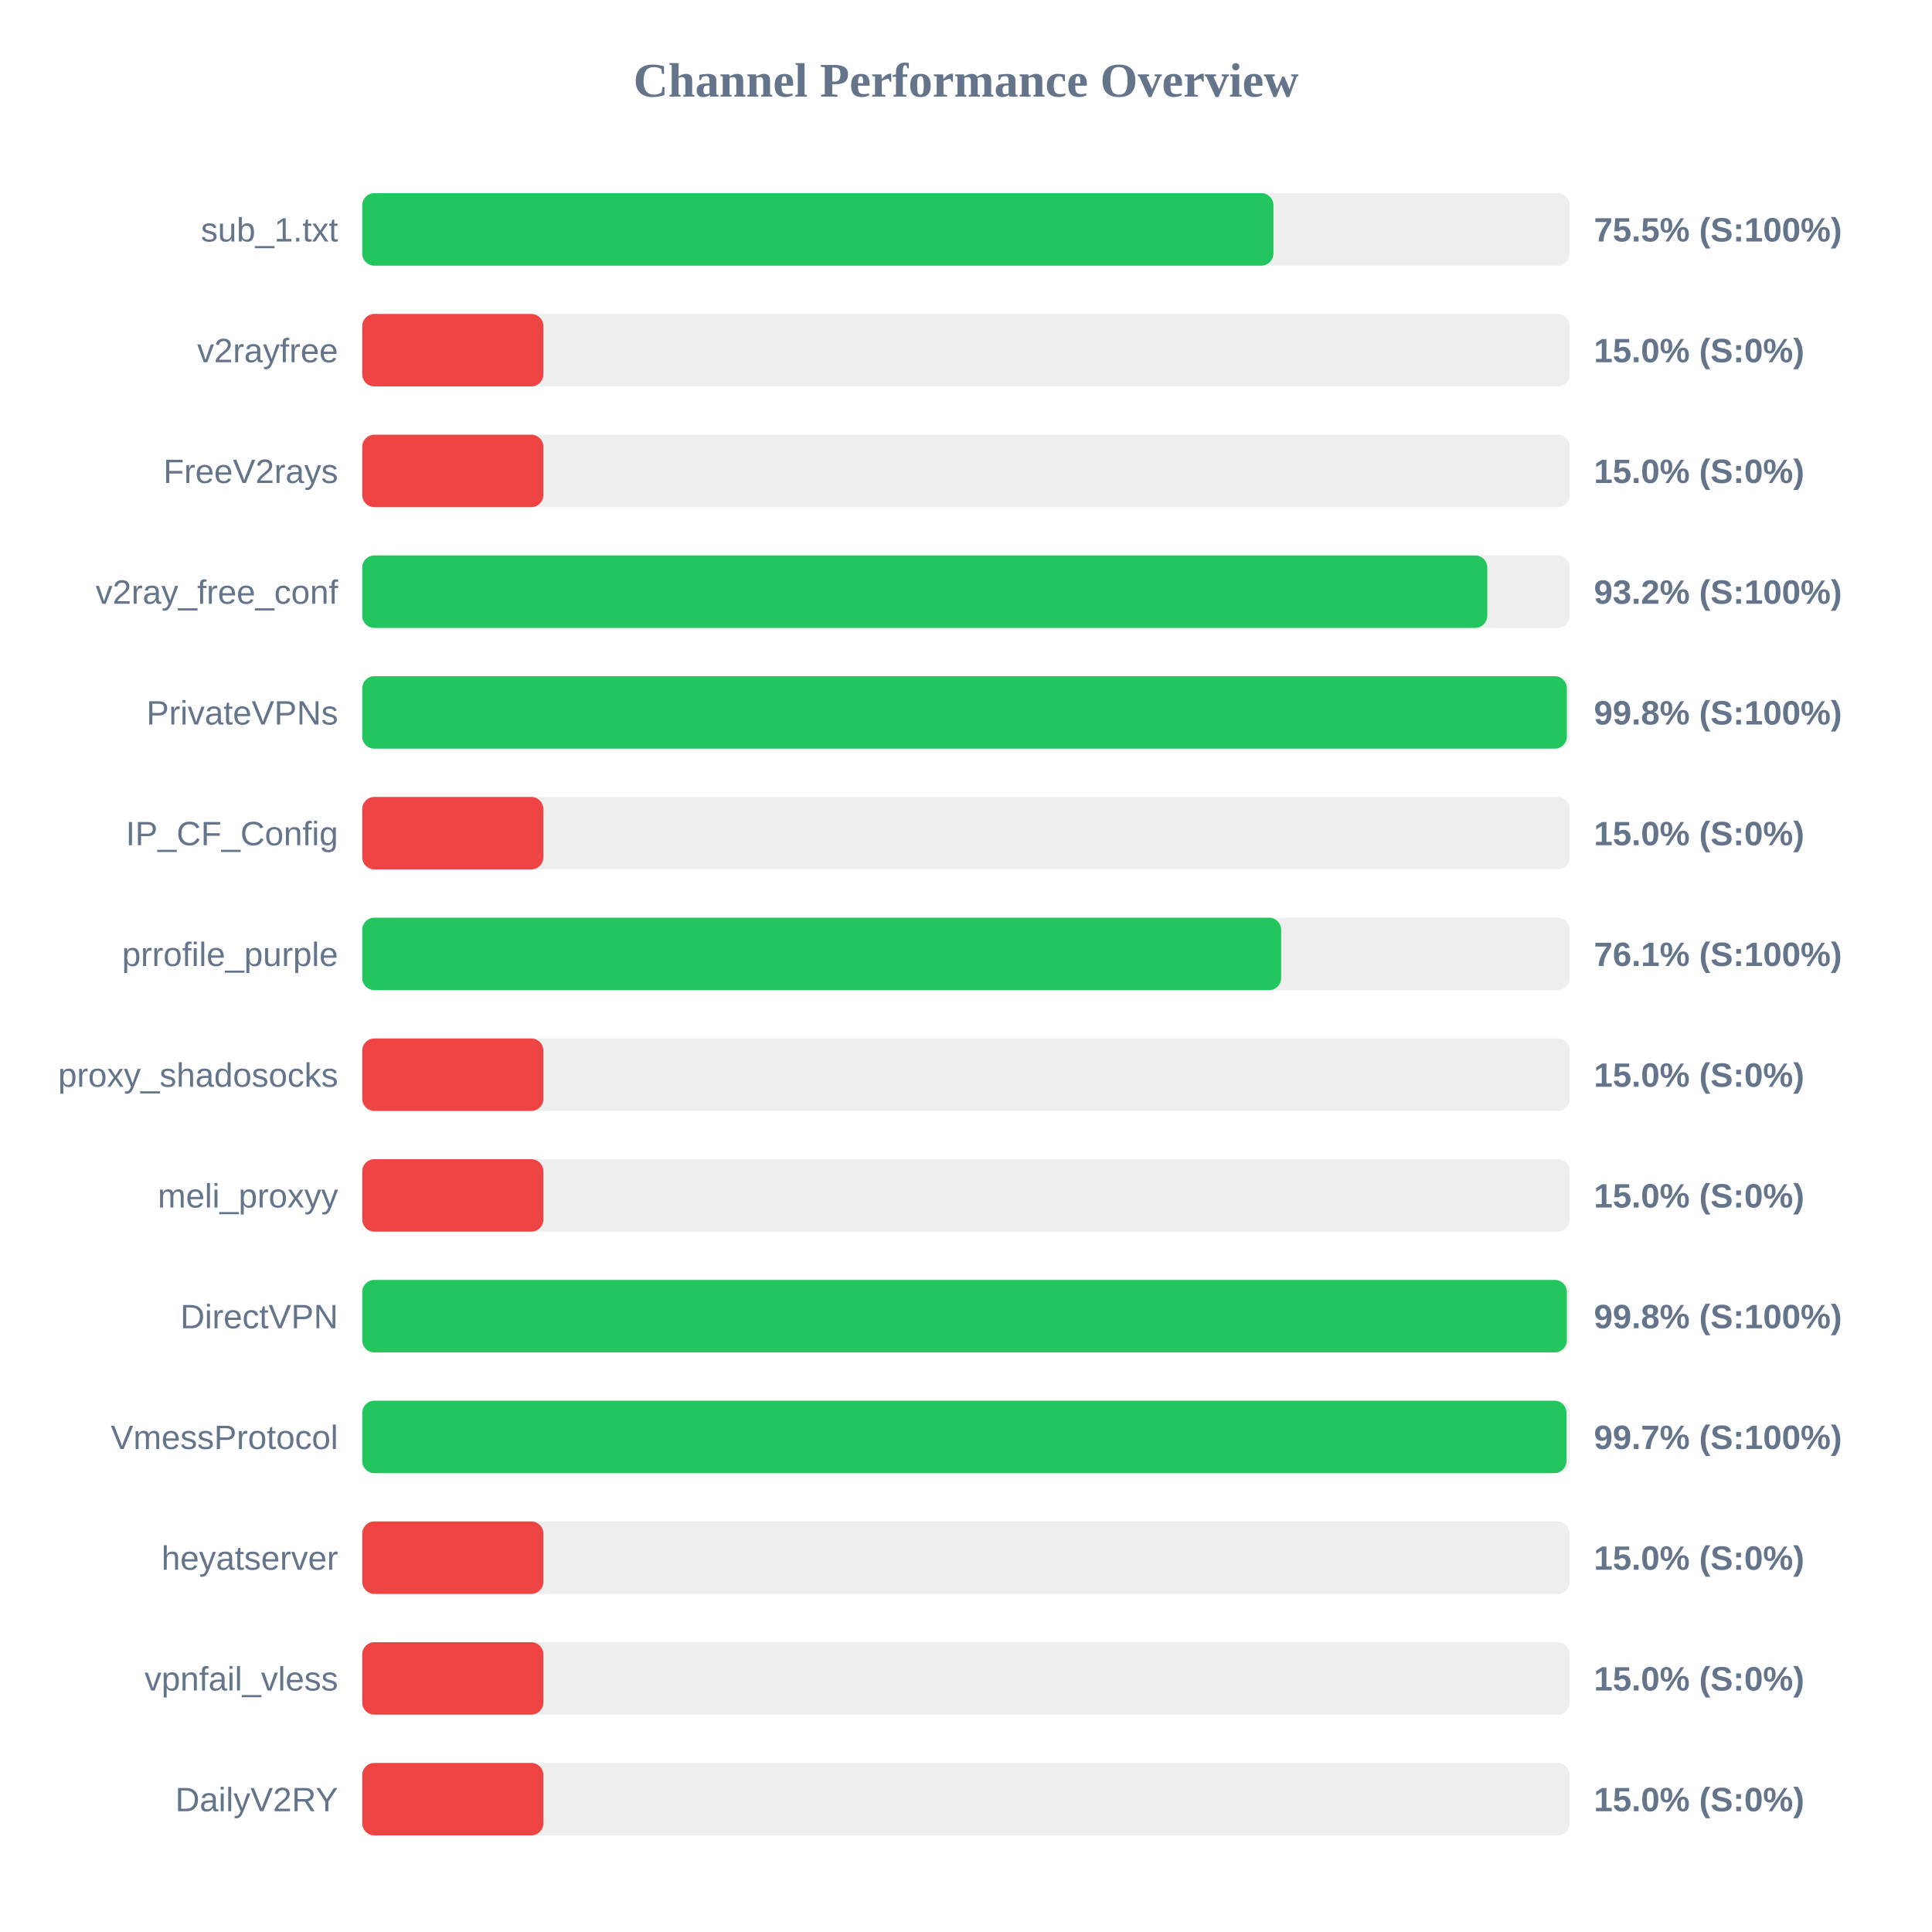
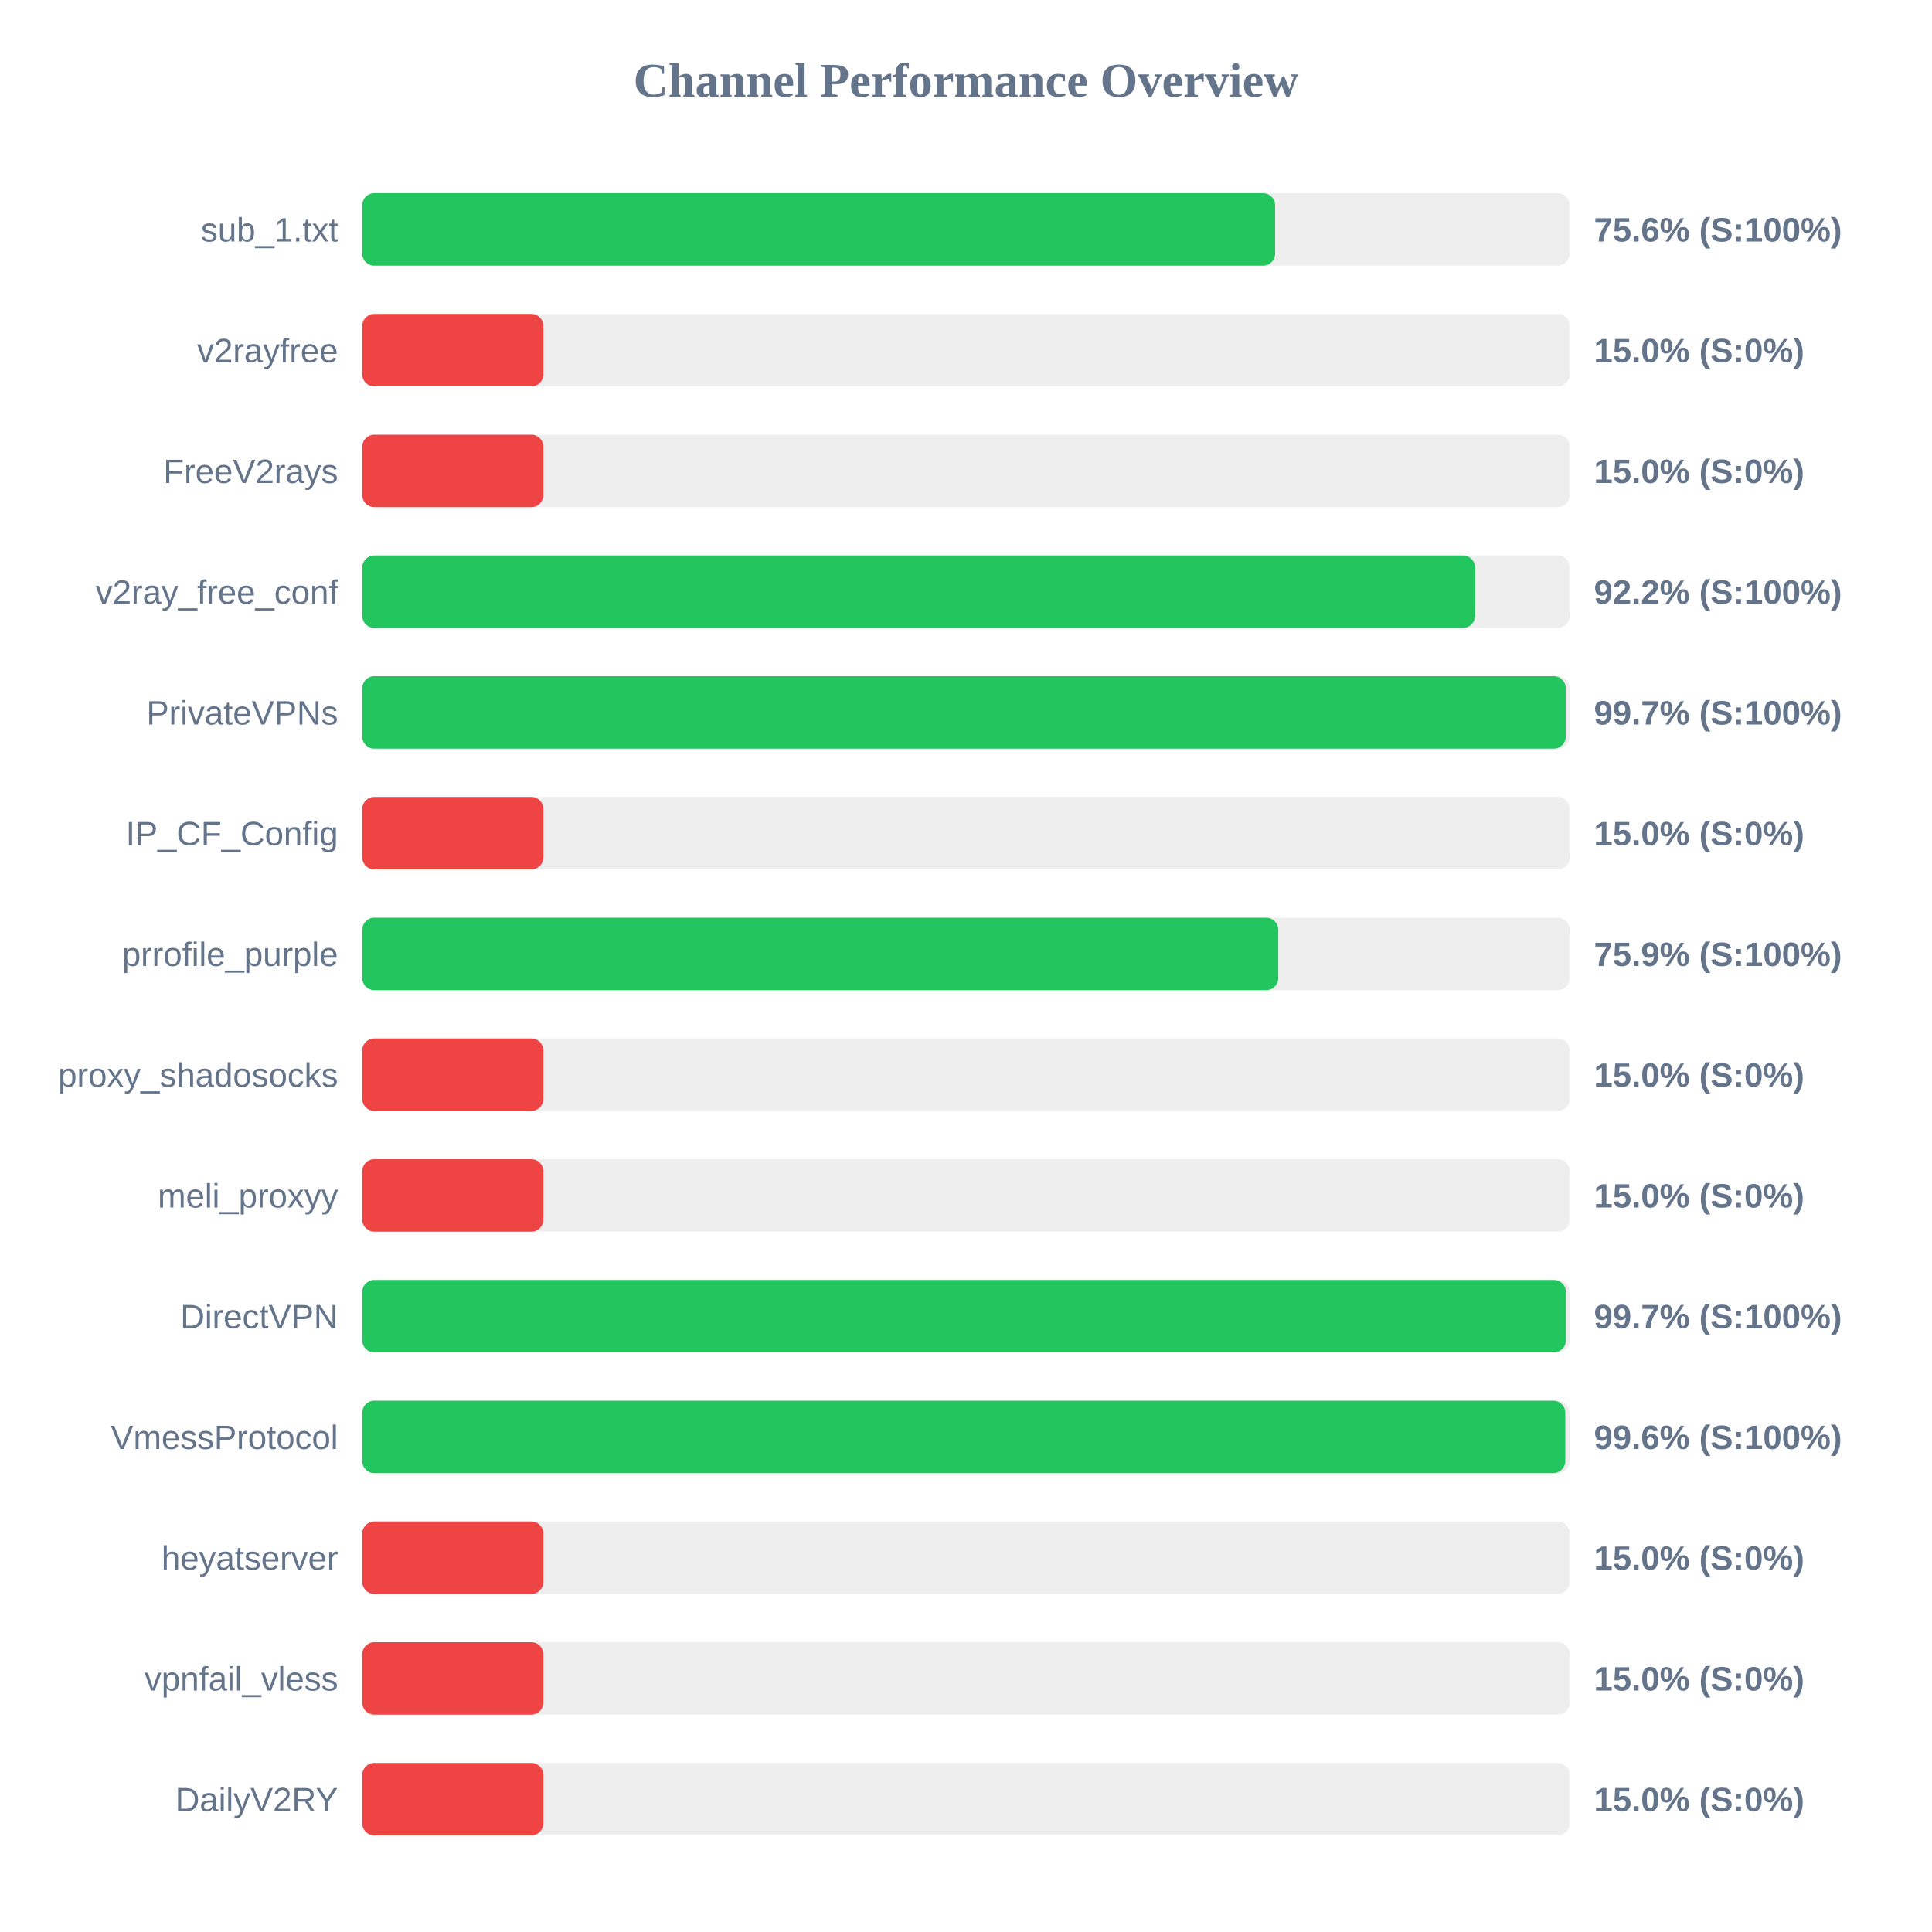
<svg xmlns="http://www.w3.org/2000/svg" width="800" height="800" version="1.1">
  <style>
        .row { font: 14px Arial; fill: #64748b; }
        .score { font: bold 14px Arial; fill: #64748b; }
    </style>
  <text x="400" y="40" text-anchor="middle" font-size="20px" font-weight="bold" fill="#64748b">Channel Performance Overview</text>
  <rect x="150" y="80" width="500" height="30" fill="#eee" rx="5" />
-   <rect x="150" y="80" width="377.3" height="30" fill="#22c55e" rx="5" />
+   <rect x="150" y="80" width="378.0" height="30" fill="#22c55e" rx="5" />
  <text x="140" y="100" text-anchor="end" class="row">sub_1.txt</text>
-   <text x="660" y="100" text-anchor="start" class="score">75.5% (S:100%)</text>
+   <text x="660" y="100" text-anchor="start" class="score">75.6% (S:100%)</text>
  <rect x="150" y="130" width="500" height="30" fill="#eee" rx="5" />
  <rect x="150" y="130" width="75.0" height="30" fill="#ef4444" rx="5" />
  <text x="140" y="150" text-anchor="end" class="row">v2rayfree</text>
  <text x="660" y="150" text-anchor="start" class="score">15.0% (S:0%)</text>
  <rect x="150" y="180" width="500" height="30" fill="#eee" rx="5" />
  <rect x="150" y="180" width="75.0" height="30" fill="#ef4444" rx="5" />
  <text x="140" y="200" text-anchor="end" class="row">FreeV2rays</text>
  <text x="660" y="200" text-anchor="start" class="score">15.0% (S:0%)</text>
  <rect x="150" y="230" width="500" height="30" fill="#eee" rx="5" />
-   <rect x="150" y="230" width="465.85" height="30" fill="#22c55e" rx="5" />
+   <rect x="150" y="230" width="460.8" height="30" fill="#22c55e" rx="5" />
  <text x="140" y="250" text-anchor="end" class="row">v2ray_free_conf</text>
-   <text x="660" y="250" text-anchor="start" class="score">93.2% (S:100%)</text>
+   <text x="660" y="250" text-anchor="start" class="score">92.2% (S:100%)</text>
  <rect x="150" y="280" width="500" height="30" fill="#eee" rx="5" />
-   <rect x="150" y="280" width="498.8" height="30" fill="#22c55e" rx="5" />
+   <rect x="150" y="280" width="498.35" height="30" fill="#22c55e" rx="5" />
  <text x="140" y="300" text-anchor="end" class="row">PrivateVPNs</text>
-   <text x="660" y="300" text-anchor="start" class="score">99.8% (S:100%)</text>
+   <text x="660" y="300" text-anchor="start" class="score">99.7% (S:100%)</text>
  <rect x="150" y="330" width="500" height="30" fill="#eee" rx="5" />
  <rect x="150" y="330" width="75.0" height="30" fill="#ef4444" rx="5" />
  <text x="140" y="350" text-anchor="end" class="row">IP_CF_Config</text>
  <text x="660" y="350" text-anchor="start" class="score">15.0% (S:0%)</text>
  <rect x="150" y="380" width="500" height="30" fill="#eee" rx="5" />
-   <rect x="150" y="380" width="380.5" height="30" fill="#22c55e" rx="5" />
+   <rect x="150" y="380" width="379.3" height="30" fill="#22c55e" rx="5" />
  <text x="140" y="400" text-anchor="end" class="row">prrofile_purple</text>
-   <text x="660" y="400" text-anchor="start" class="score">76.1% (S:100%)</text>
+   <text x="660" y="400" text-anchor="start" class="score">75.9% (S:100%)</text>
  <rect x="150" y="430" width="500" height="30" fill="#eee" rx="5" />
  <rect x="150" y="430" width="75.0" height="30" fill="#ef4444" rx="5" />
  <text x="140" y="450" text-anchor="end" class="row">proxy_shadosocks</text>
  <text x="660" y="450" text-anchor="start" class="score">15.0% (S:0%)</text>
  <rect x="150" y="480" width="500" height="30" fill="#eee" rx="5" />
  <rect x="150" y="480" width="75.0" height="30" fill="#ef4444" rx="5" />
  <text x="140" y="500" text-anchor="end" class="row">meli_proxyy</text>
  <text x="660" y="500" text-anchor="start" class="score">15.0% (S:0%)</text>
  <rect x="150" y="530" width="500" height="30" fill="#eee" rx="5" />
-   <rect x="150" y="530" width="498.8" height="30" fill="#22c55e" rx="5" />
+   <rect x="150" y="530" width="498.4" height="30" fill="#22c55e" rx="5" />
  <text x="140" y="550" text-anchor="end" class="row">DirectVPN</text>
-   <text x="660" y="550" text-anchor="start" class="score">99.8% (S:100%)</text>
+   <text x="660" y="550" text-anchor="start" class="score">99.7% (S:100%)</text>
  <rect x="150" y="580" width="500" height="30" fill="#eee" rx="5" />
-   <rect x="150" y="580" width="498.65" height="30" fill="#22c55e" rx="5" />
+   <rect x="150" y="580" width="498.15" height="30" fill="#22c55e" rx="5" />
  <text x="140" y="600" text-anchor="end" class="row">VmessProtocol</text>
-   <text x="660" y="600" text-anchor="start" class="score">99.7% (S:100%)</text>
+   <text x="660" y="600" text-anchor="start" class="score">99.6% (S:100%)</text>
  <rect x="150" y="630" width="500" height="30" fill="#eee" rx="5" />
  <rect x="150" y="630" width="75.0" height="30" fill="#ef4444" rx="5" />
  <text x="140" y="650" text-anchor="end" class="row">heyatserver</text>
  <text x="660" y="650" text-anchor="start" class="score">15.0% (S:0%)</text>
  <rect x="150" y="680" width="500" height="30" fill="#eee" rx="5" />
  <rect x="150" y="680" width="75.0" height="30" fill="#ef4444" rx="5" />
  <text x="140" y="700" text-anchor="end" class="row">vpnfail_vless</text>
  <text x="660" y="700" text-anchor="start" class="score">15.0% (S:0%)</text>
  <rect x="150" y="730" width="500" height="30" fill="#eee" rx="5" />
  <rect x="150" y="730" width="75.0" height="30" fill="#ef4444" rx="5" />
  <text x="140" y="750" text-anchor="end" class="row">DailyV2RY</text>
  <text x="660" y="750" text-anchor="start" class="score">15.0% (S:0%)</text>
</svg>
